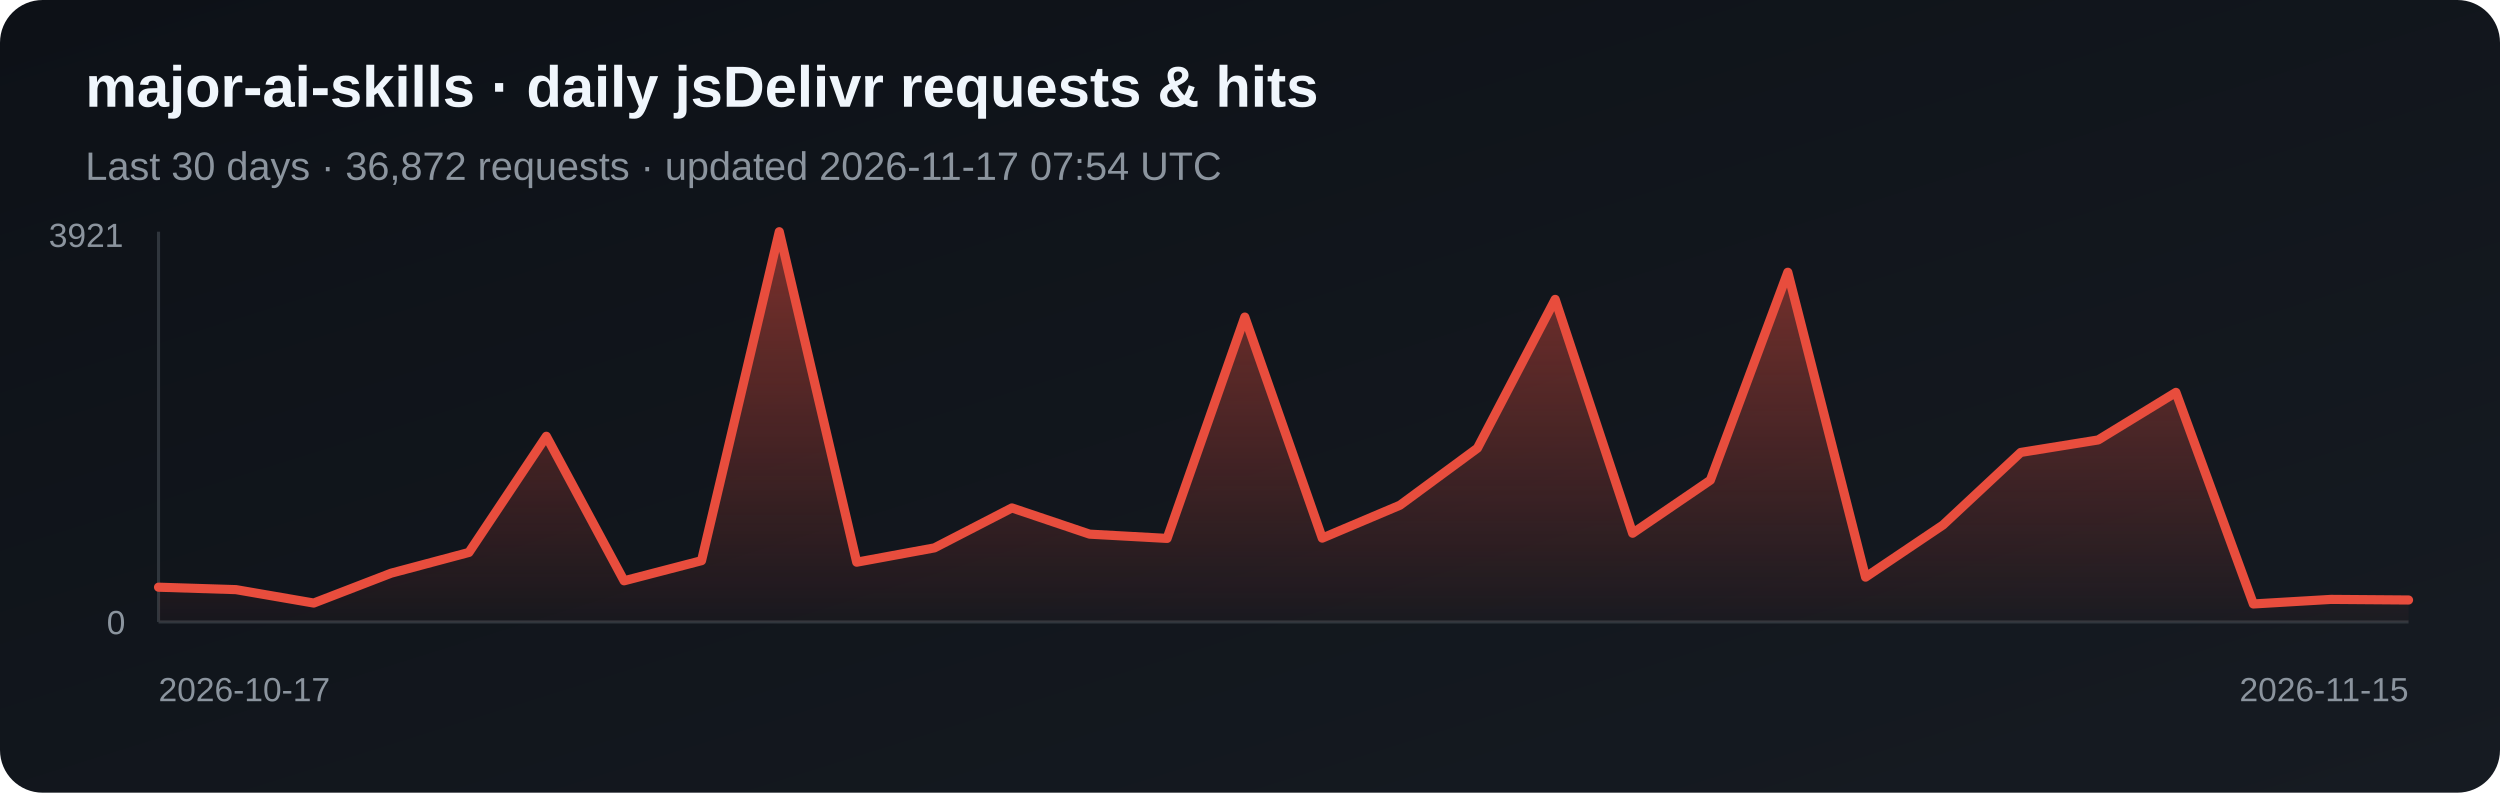
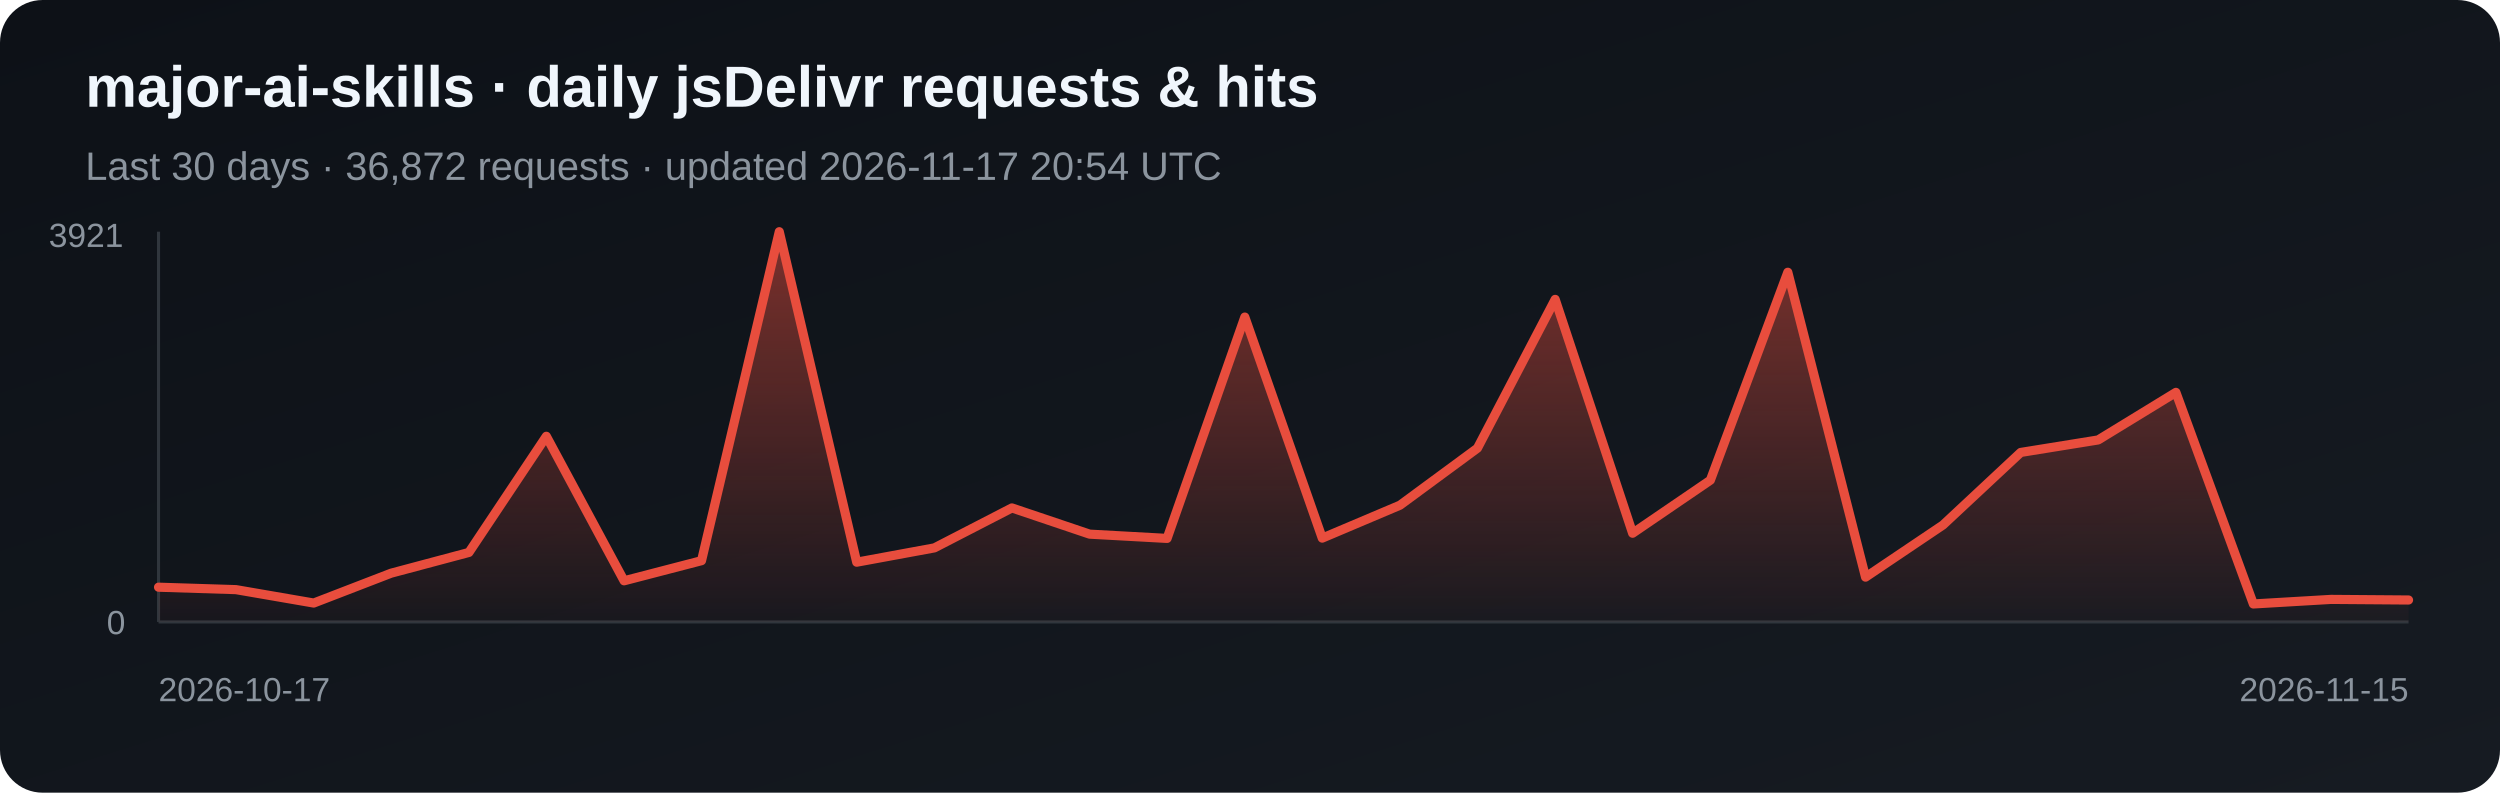
<svg xmlns="http://www.w3.org/2000/svg" width="820" height="260" viewBox="0 0 820 260" role="img" aria-label="Daily jsDelivr requests and hits for major-ai-skills">
  <defs>
    <linearGradient id="bg" x1="0" y1="0" x2="1" y2="1">
      <stop stop-color="#0d1117" />
      <stop offset="1" stop-color="#161b22" />
    </linearGradient>
    <linearGradient id="fill-jsdelivr" x1="0" y1="0" x2="0" y2="1">
      <stop stop-color="#e84d3d" stop-opacity=".5" />
      <stop offset="1" stop-color="#e84d3d" stop-opacity=".03" />
    </linearGradient>
  </defs>
  <rect width="820" height="260" rx="14" fill="url(#bg)" />
  <text x="28" y="35" fill="#f0f6fc" font-family="Arial, sans-serif" font-size="19" font-weight="700">major-ai-skills · daily jsDelivr requests &amp; hits</text>
-   <text x="28" y="59" fill="#8b949e" font-family="Arial, sans-serif" font-size="13">Last 30 days · 36,872 requests · updated 2026-11-17 07:54 UTC</text>
+   <text x="28" y="59" fill="#8b949e" font-family="Arial, sans-serif" font-size="13">Last 30 days · 36,872 requests · updated 2026-11-17 20:54 UTC</text>
  <line x1="52" y1="76" x2="52" y2="204" stroke="#30363d" />
  <line x1="52" y1="204" x2="790" y2="204" stroke="#30363d" />
  <polygon points="52,204 52.0,192.6 77.4,193.4 102.9,197.8 128.3,188.0 153.8,181.2 179.2,143.1 204.7,190.5 230.1,183.9 255.6,76.0 281.0,184.4 306.5,179.7 331.9,166.6 357.4,175.2 382.8,176.6 408.3,104.0 433.7,176.5 459.2,165.7 484.6,147.0 510.1,98.2 535.5,174.9 561.0,157.5 586.4,89.3 611.9,189.3 637.3,172.2 662.8,148.4 688.2,144.3 713.7,128.7 739.1,198.1 764.6,196.6 790.0,196.8 790,204" fill="url(#fill-jsdelivr)" />
  <polyline points="52.0,192.6 77.4,193.4 102.9,197.8 128.3,188.0 153.8,181.2 179.2,143.1 204.7,190.5 230.1,183.9 255.6,76.0 281.0,184.4 306.5,179.7 331.9,166.6 357.4,175.2 382.8,176.6 408.3,104.0 433.7,176.5 459.2,165.7 484.6,147.0 510.1,98.2 535.5,174.9 561.0,157.5 586.4,89.3 611.9,189.3 637.3,172.2 662.8,148.4 688.2,144.3 713.7,128.7 739.1,198.1 764.6,196.6 790.0,196.8" fill="none" stroke="#e84d3d" stroke-width="3" stroke-linejoin="round" stroke-linecap="round" />
  <text x="16" y="81" fill="#8b949e" font-family="Arial, sans-serif" font-size="11">3921</text>
  <text x="35" y="208" fill="#8b949e" font-family="Arial, sans-serif" font-size="11">0</text>
  <text x="52" y="230" fill="#8b949e" font-family="Arial, sans-serif" font-size="11">2026-10-17</text>
  <text x="790" y="230" fill="#8b949e" text-anchor="end" font-family="Arial, sans-serif" font-size="11">2026-11-15</text>
</svg>
